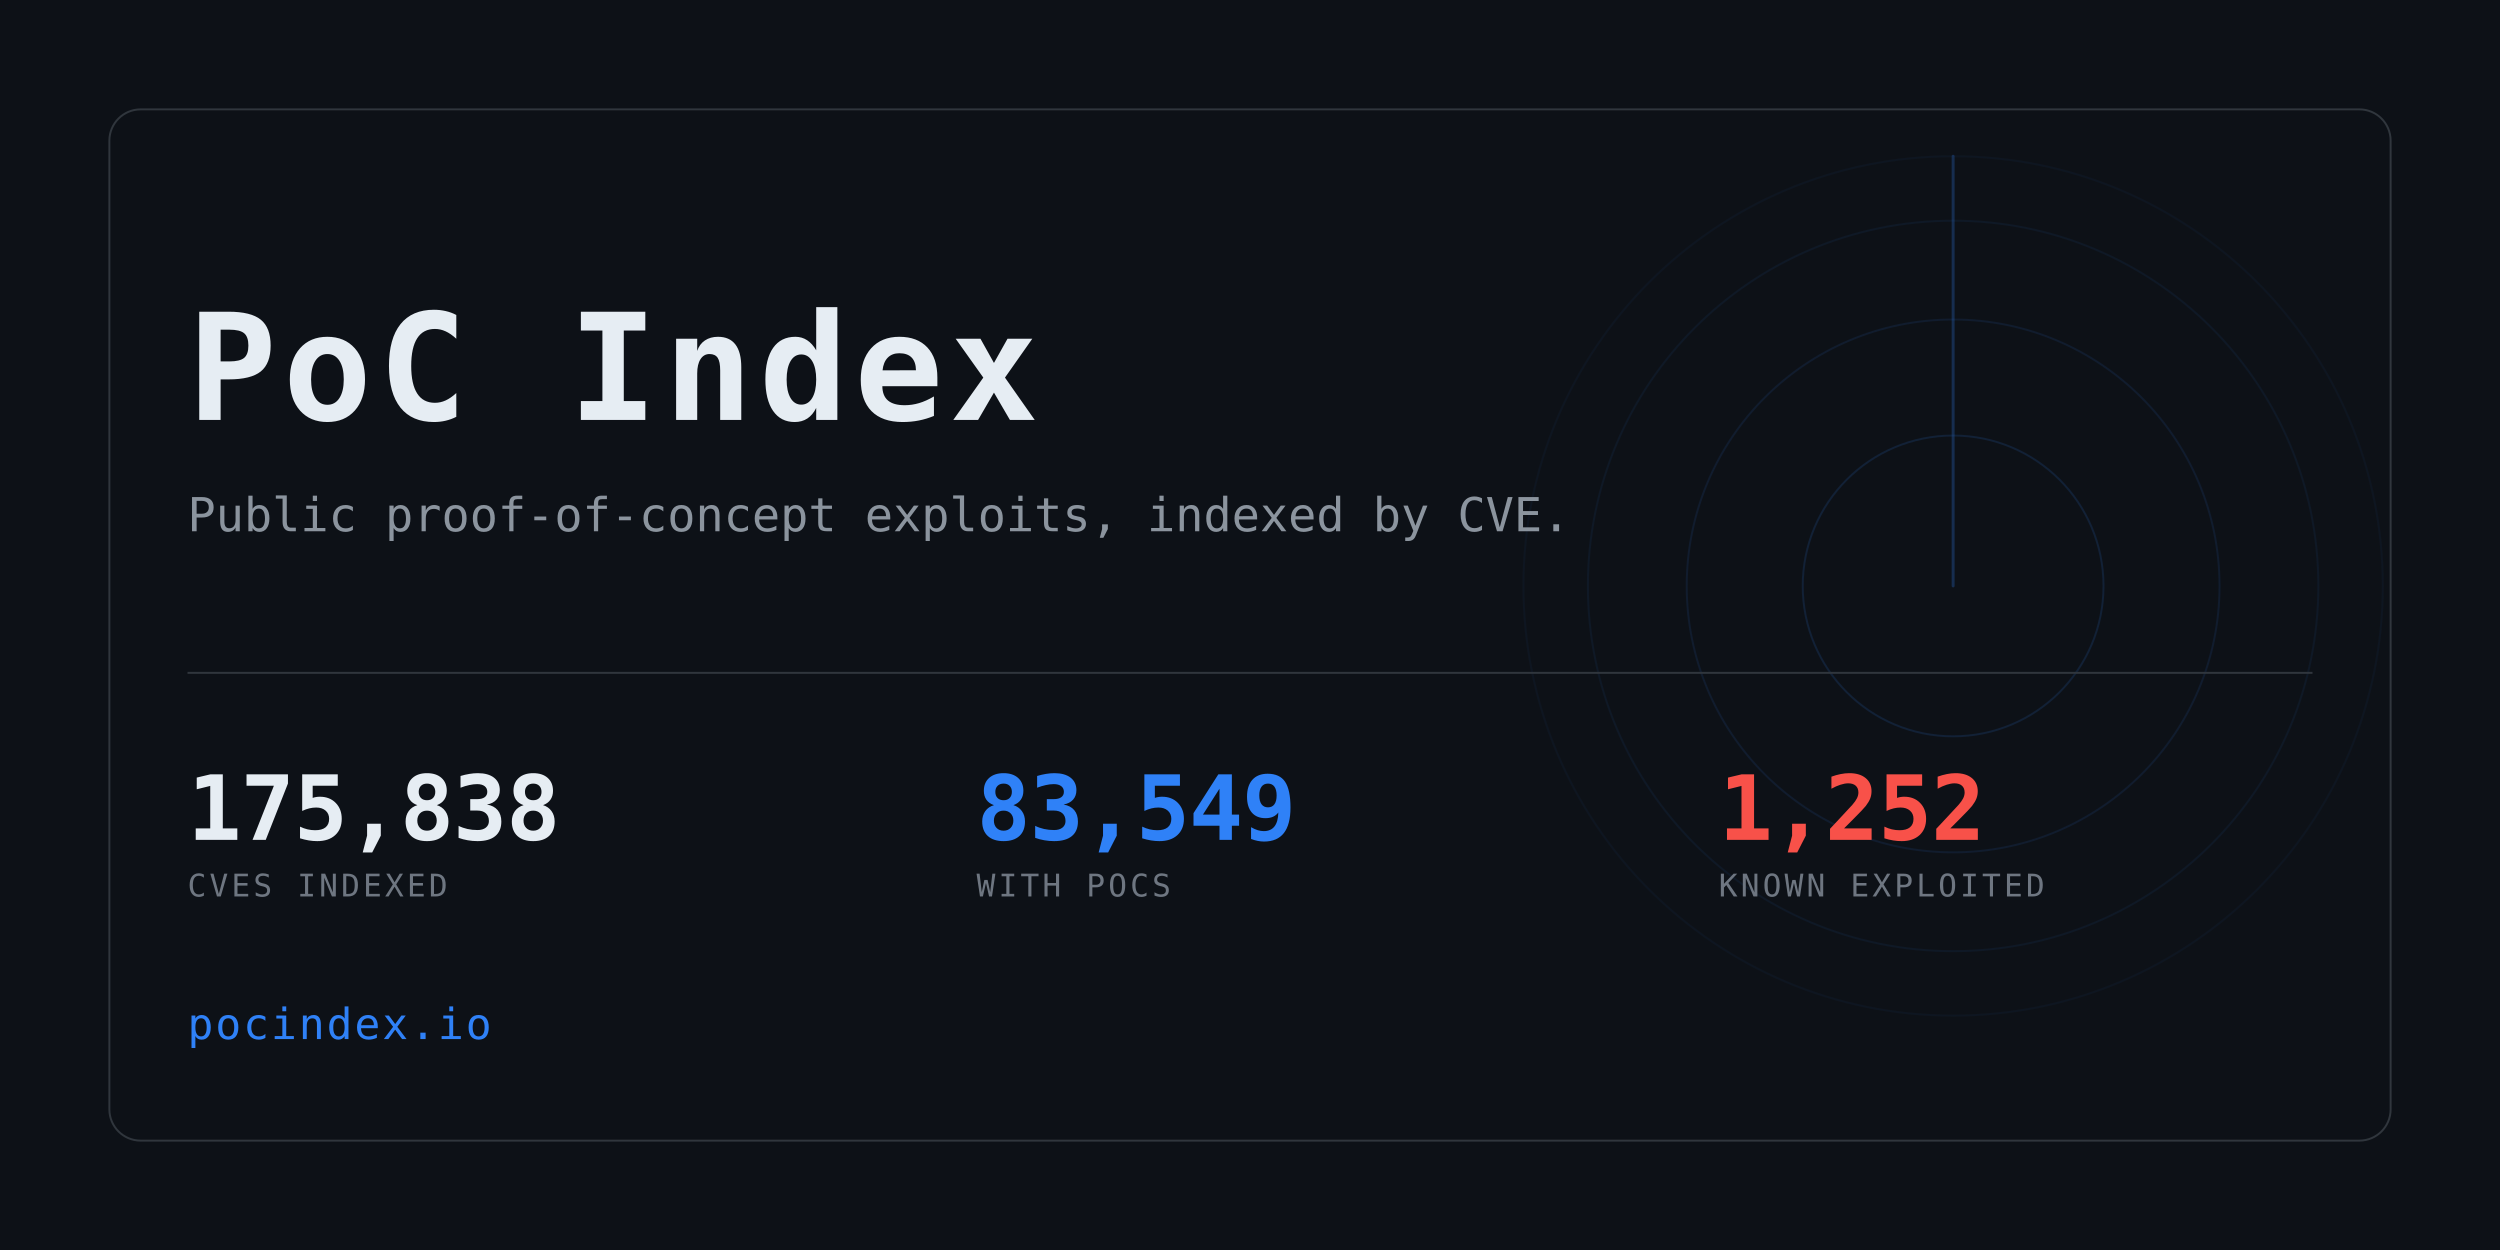
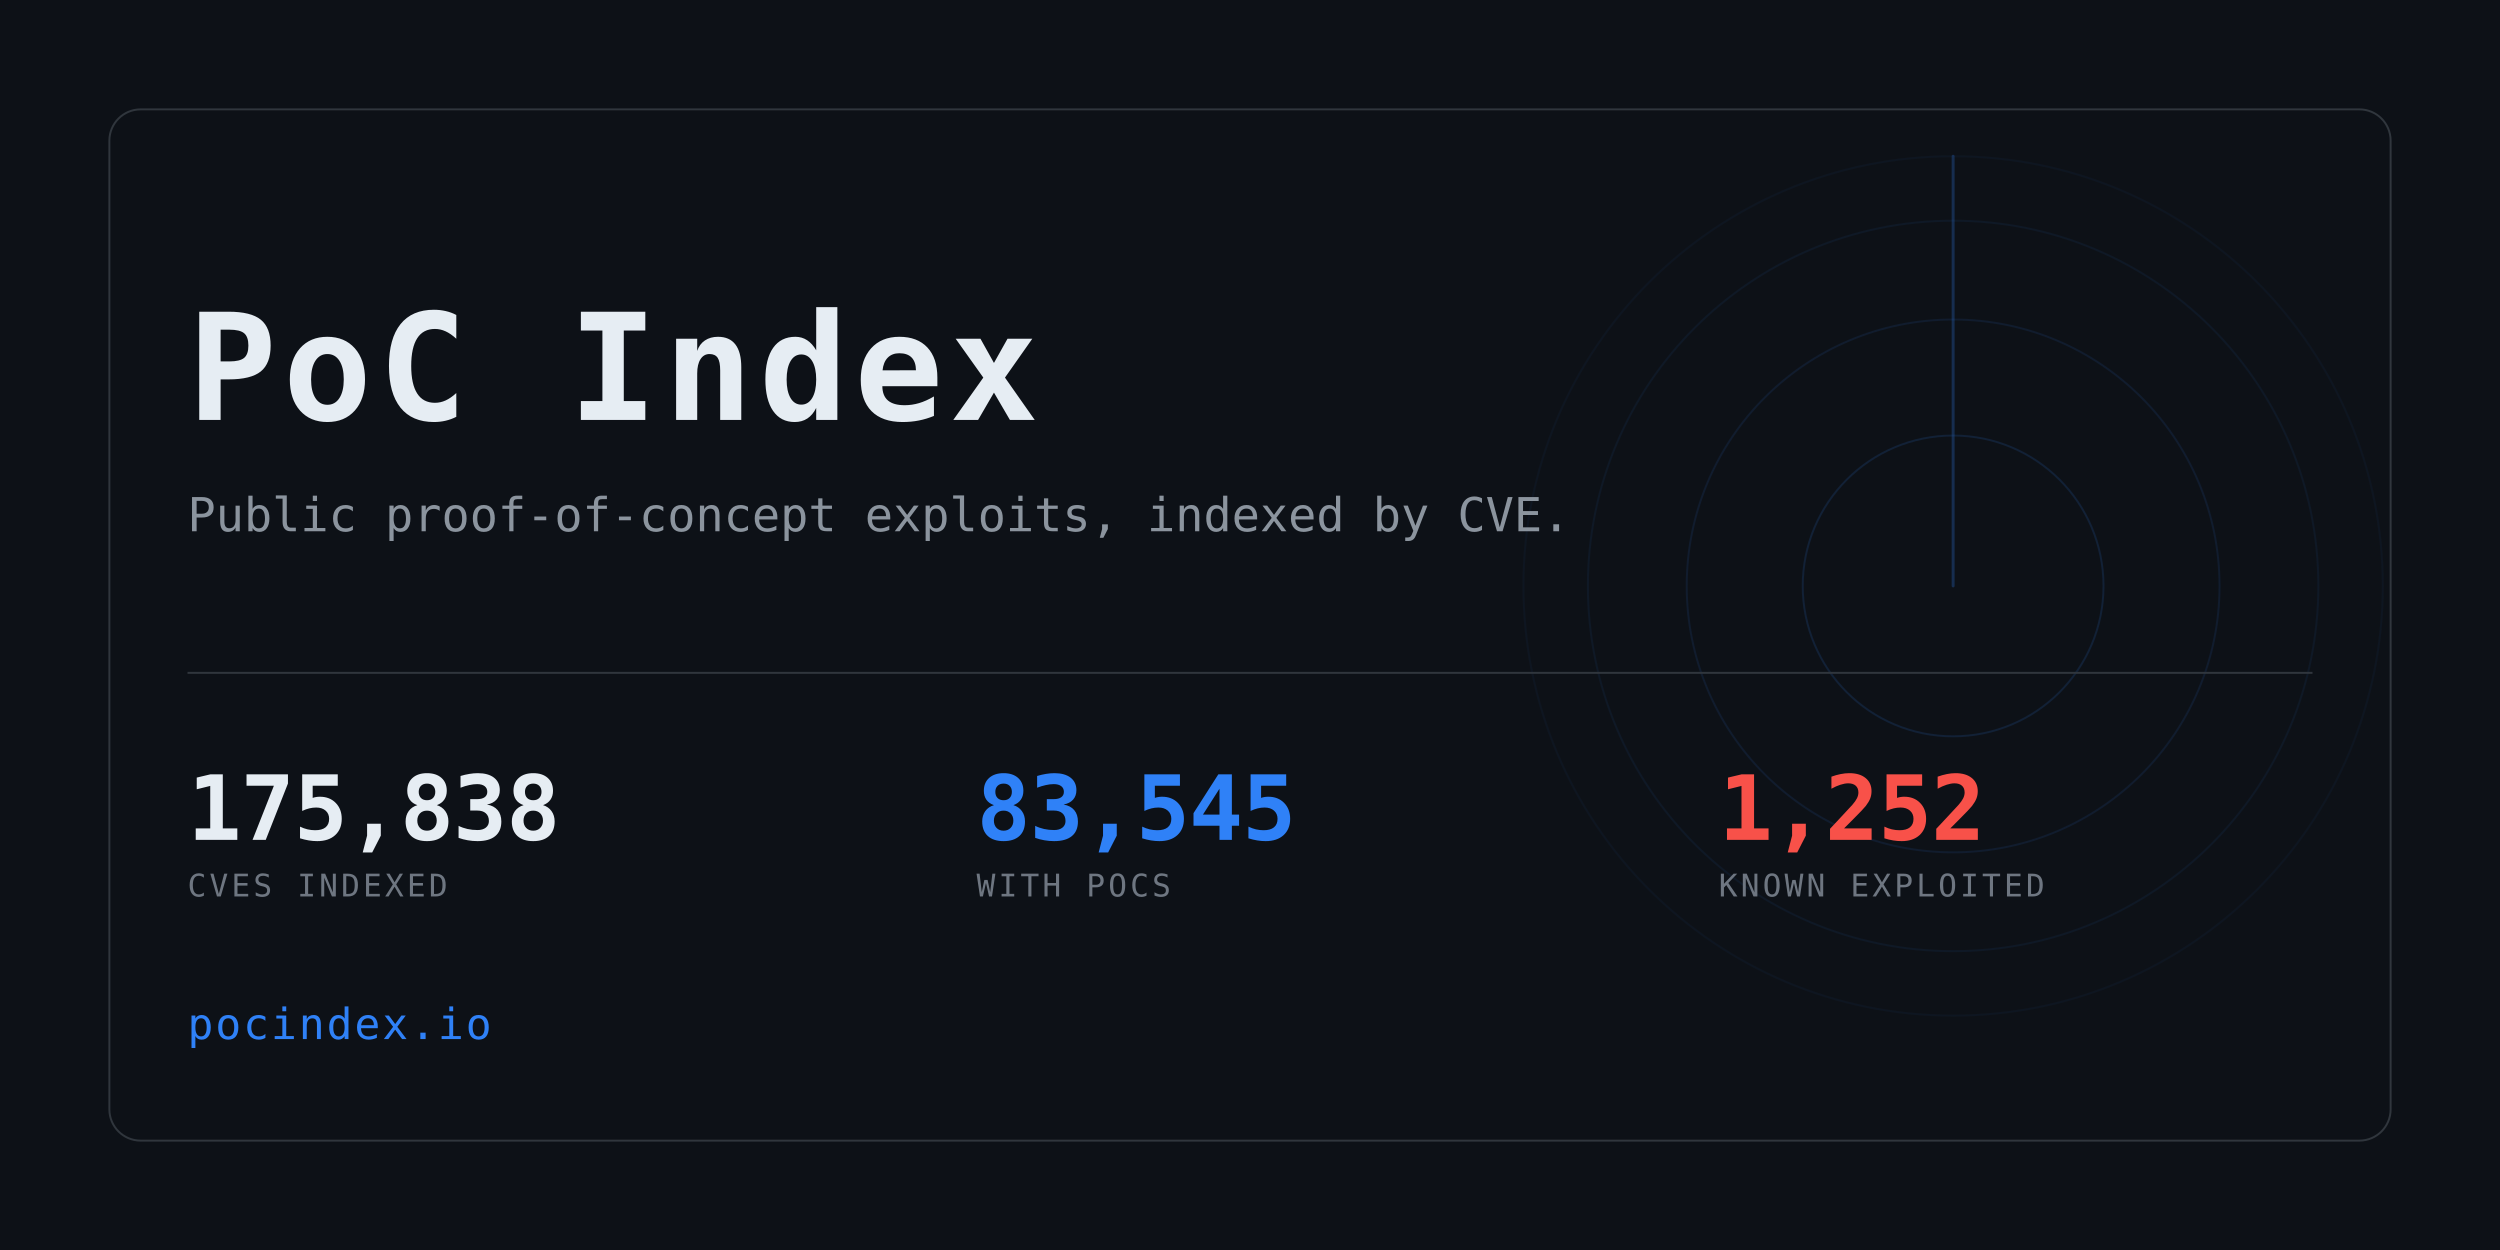
<svg xmlns="http://www.w3.org/2000/svg" width="1280" height="640" viewBox="0 0 1280 640" role="img" aria-label="PoC Index">
  <clipPath id="card">
    <rect x="56" y="56" width="1168" height="528" rx="16" />
  </clipPath>
  <rect width="1280" height="640" fill="#0d1117" />
  <g clip-path="url(#card)" opacity="0.6">
    <g>
      <circle cx="1000" cy="300" r="77.0" fill="none" stroke="#2f81f7" stroke-width="1" opacity="0.234" />
      <circle cx="1000" cy="300" r="136.4" fill="none" stroke="#2f81f7" stroke-width="1" opacity="0.169" />
      <circle cx="1000" cy="300" r="187.0" fill="none" stroke="#2f81f7" stroke-width="1" opacity="0.117" />
      <circle cx="1000" cy="300" r="220.0" fill="none" stroke="#2f81f7" stroke-width="1" opacity="0.078" />
      <line x1="1000" y1="300" x2="1000" y2="80.0" stroke="#2f81f7" stroke-width="1.5" stroke-linecap="round" opacity="0.416">
        <animateTransform attributeName="transform" type="rotate" from="0 1000 300" to="360 1000 300" dur="8s" repeatCount="indefinite" />
      </line>
    </g>
  </g>
  <rect x="56" y="56" width="1168" height="528" rx="16" fill="none" stroke="#30363d" />
  <text x="96" y="215" font-family="ui-monospace,SFMono-Regular,Menlo,Consolas,monospace" font-size="76" font-weight="700" fill="#e6edf3" letter-spacing="3">PoC Index</text>
  <text x="96" y="272" font-family="ui-monospace,SFMono-Regular,Menlo,Consolas,monospace" font-size="24" fill="#8b949e">
    Public proof-of-concept exploits, indexed by CVE.</text>
  <rect x="96" y="344" width="1088" height="1" fill="#30363d" />
  <text x="96" y="430" font-family="ui-monospace,SFMono-Regular,Menlo,Consolas,monospace" font-size="46" font-weight="700" fill="#e6edf3" letter-spacing="-0.5">175,838</text>
  <text x="96" y="459" font-family="ui-monospace,SFMono-Regular,Menlo,Consolas,monospace" font-size="16" fill="#6e7681" letter-spacing="1.6">CVES INDEXED</text>
-   <text x="500" y="430" font-family="ui-monospace,SFMono-Regular,Menlo,Consolas,monospace" font-size="46" font-weight="700" fill="#2f81f7" letter-spacing="-0.5">83,549</text>
+   <text x="500" y="430" font-family="ui-monospace,SFMono-Regular,Menlo,Consolas,monospace" font-size="46" font-weight="700" fill="#2f81f7" letter-spacing="-0.5">83,545</text>
  <text x="500" y="459" font-family="ui-monospace,SFMono-Regular,Menlo,Consolas,monospace" font-size="16" fill="#6e7681" letter-spacing="1.6">WITH POCS</text>
  <text x="880" y="430" font-family="ui-monospace,SFMono-Regular,Menlo,Consolas,monospace" font-size="46" font-weight="700" fill="#f85149" letter-spacing="-0.5">1,252</text>
  <text x="880" y="459" font-family="ui-monospace,SFMono-Regular,Menlo,Consolas,monospace" font-size="16" fill="#6e7681" letter-spacing="1.6">KNOWN EXPLOITED</text>
  <text x="96" y="532" font-family="ui-monospace,SFMono-Regular,Menlo,Consolas,monospace" font-size="22" fill="#2f81f7" letter-spacing="1">pocindex.io</text>
</svg>
